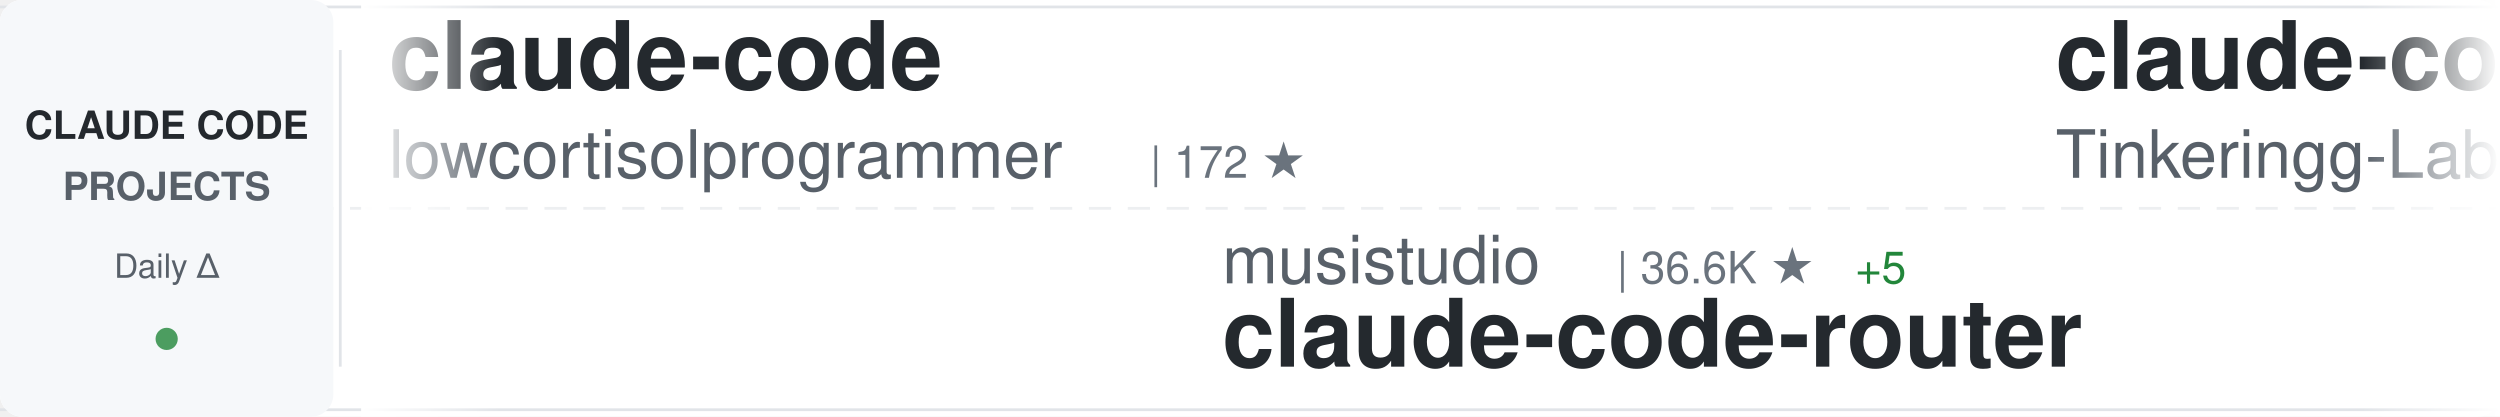
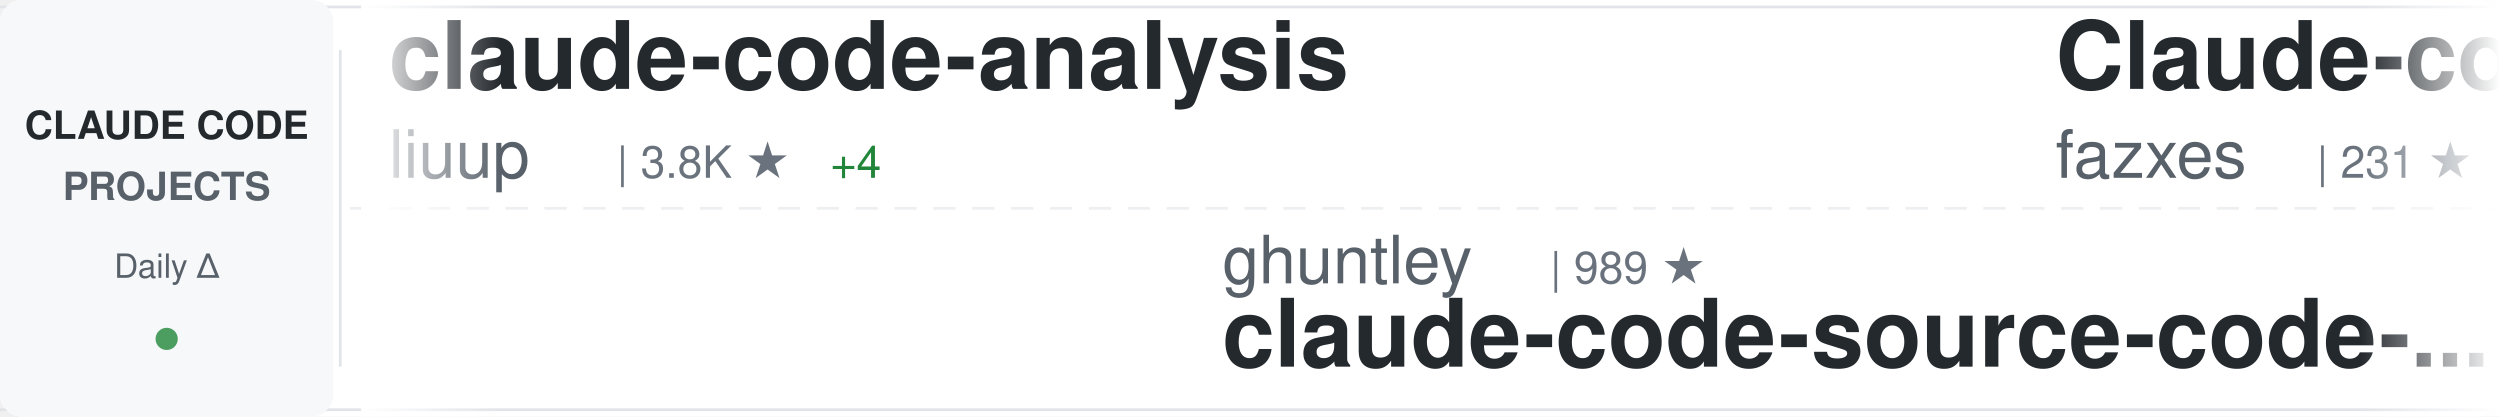
<svg xmlns="http://www.w3.org/2000/svg" width="900" height="150">
  <defs>
    <linearGradient id="awesomeLeftFade" x1="0%" y1="0%" x2="100%" y2="0%">
      <stop offset="0%" style="stop-color:#ffffff;stop-opacity:1" />
      <stop offset="100%" style="stop-color:#ffffff;stop-opacity:0" />
    </linearGradient>
    <linearGradient id="awesomeRightFade" x1="0%" y1="0%" x2="100%" y2="0%">
      <stop offset="0%" style="stop-color:#ffffff;stop-opacity:0" />
      <stop offset="100%" style="stop-color:#ffffff;stop-opacity:1" />
    </linearGradient>
  </defs>
  <rect width="900" height="150" fill="#ffffff" rx="8" />
  <rect x="0" y="2" width="900" height="1" fill="#e1e4e8" />
  <rect x="0" y="147" width="900" height="1" fill="#e1e4e8" />
  <line x1="0" y1="75" x2="900" y2="75" stroke="#e1e4e8" stroke-width="1" stroke-dasharray="8 6" opacity="0.6" />
  <rect x="0" y="0" width="120" height="150" fill="#f6f8fa" rx="8" />
  <text x="60" y="50" font-family="-apple-system, BlinkMacSystemFont, 'Segoe UI', Helvetica, Arial, sans-serif" font-size="14" font-weight="600" fill="#24292e" text-anchor="middle">CLAUDE CODE</text>
  <text x="60" y="72" font-family="-apple-system, BlinkMacSystemFont, 'Segoe UI', Helvetica, Arial, sans-serif" font-size="14" font-weight="600" fill="#586069" text-anchor="middle">PROJECTS</text>
  <text x="60" y="100" font-family="-apple-system, BlinkMacSystemFont, 'Segoe UI', Helvetica, Arial, sans-serif" font-size="12" font-weight="500" fill="#586069" text-anchor="middle">Daily Δ</text>
  <circle cx="60" cy="122" r="4" fill="#22863a" opacity="0.8" />
  <rect x="122" y="18" width="1" height="114" fill="#e1e4e8" />
  <clipPath id="awesomeTickerClip">
    <rect x="130" y="0" width="770" height="150" />
  </clipPath>
  <g clip-path="url(#awesomeTickerClip)">
    <g id="awesomeTickerItems">
      <animateTransform attributeName="transform" attributeType="XML" type="translate" from="0 0" to="-3000 0" dur="54s" repeatCount="indefinite" />
      <g transform="translate(0, 0)">
-         <text x="140" y="32" font-family="-apple-system, BlinkMacSystemFont, 'Segoe UI', Helvetica, Arial, sans-serif" font-size="34" font-weight="600" fill="#24292e">claude-code</text>
-         <text x="140" y="64" font-family="-apple-system, BlinkMacSystemFont, 'Segoe UI', Helvetica, Arial, sans-serif" font-size="24" font-weight="400" fill="#586069">lowcortisolprogrammer</text>
-         <text x="414" y="64" font-family="-apple-system, BlinkMacSystemFont, 'Segoe UI', Helvetica, Arial, sans-serif" font-size="16" font-weight="500" fill="#6a737d">| 172 ★</text>
+         <text x="140" y="32" font-family="-apple-system, BlinkMacSystemFont, 'Segoe UI', Helvetica, Arial, sans-serif" font-size="34" font-weight="600" fill="#24292e">claude-code-analysis</text>
+         <text x="140" y="64" font-family="-apple-system, BlinkMacSystemFont, 'Segoe UI', Helvetica, Arial, sans-serif" font-size="24" font-weight="400" fill="#586069">liuup</text>
+         <text x="222" y="64" font-family="-apple-system, BlinkMacSystemFont, 'Segoe UI', Helvetica, Arial, sans-serif" font-size="16" font-weight="500" fill="#6a737d">| 3.8K ★</text>
+         <text x="299" y="64" font-family="-apple-system, BlinkMacSystemFont, 'Segoe UI', Helvetica, Arial, sans-serif" font-size="16" font-weight="500" fill="#22863a"> +4</text>
      </g>
      <g transform="translate(300, 0)">
-         <text x="140" y="102" font-family="-apple-system, BlinkMacSystemFont, 'Segoe UI', Helvetica, Arial, sans-serif" font-size="24" font-weight="400" fill="#586069">musistudio</text>
-         <text x="282" y="102" font-family="-apple-system, BlinkMacSystemFont, 'Segoe UI', Helvetica, Arial, sans-serif" font-size="16" font-weight="500" fill="#6a737d">| 36.6K ★</text>
-         <text x="368" y="102" font-family="-apple-system, BlinkMacSystemFont, 'Segoe UI', Helvetica, Arial, sans-serif" font-size="16" font-weight="500" fill="#22863a"> +5</text>
-         <text x="140" y="132" font-family="-apple-system, BlinkMacSystemFont, 'Segoe UI', Helvetica, Arial, sans-serif" font-size="34" font-weight="600" fill="#24292e">claude-code-router</text>
+         <text x="140" y="102" font-family="-apple-system, BlinkMacSystemFont, 'Segoe UI', Helvetica, Arial, sans-serif" font-size="24" font-weight="400" fill="#586069">ghuntley</text>
+         <text x="258" y="102" font-family="-apple-system, BlinkMacSystemFont, 'Segoe UI', Helvetica, Arial, sans-serif" font-size="16" font-weight="500" fill="#6a737d">| 989 ★</text>
+         <text x="140" y="132" font-family="-apple-system, BlinkMacSystemFont, 'Segoe UI', Helvetica, Arial, sans-serif" font-size="34" font-weight="600" fill="#24292e">claude-code-source-code-...</text>
      </g>
      <g transform="translate(600, 0)">
-         <text x="140" y="32" font-family="-apple-system, BlinkMacSystemFont, 'Segoe UI', Helvetica, Arial, sans-serif" font-size="34" font-weight="600" fill="#24292e">claude-code</text>
-         <text x="140" y="64" font-family="-apple-system, BlinkMacSystemFont, 'Segoe UI', Helvetica, Arial, sans-serif" font-size="24" font-weight="400" fill="#586069">Tinkeringg-Lab</text>
-         <text x="330" y="64" font-family="-apple-system, BlinkMacSystemFont, 'Segoe UI', Helvetica, Arial, sans-serif" font-size="16" font-weight="500" fill="#6a737d">| 211 ★</text>
+         <text x="140" y="32" font-family="-apple-system, BlinkMacSystemFont, 'Segoe UI', Helvetica, Arial, sans-serif" font-size="34" font-weight="600" fill="#24292e">Claude-code</text>
+         <text x="140" y="64" font-family="-apple-system, BlinkMacSystemFont, 'Segoe UI', Helvetica, Arial, sans-serif" font-size="24" font-weight="400" fill="#586069">fazxes</text>
+         <text x="234" y="64" font-family="-apple-system, BlinkMacSystemFont, 'Segoe UI', Helvetica, Arial, sans-serif" font-size="16" font-weight="500" fill="#6a737d">| 231 ★</text>
      </g>
      <g transform="translate(900, 0)">
-         <text x="140" y="102" font-family="-apple-system, BlinkMacSystemFont, 'Segoe UI', Helvetica, Arial, sans-serif" font-size="24" font-weight="400" fill="#586069">Donchitos</text>
-         <text x="270" y="102" font-family="-apple-system, BlinkMacSystemFont, 'Segoe UI', Helvetica, Arial, sans-serif" font-size="16" font-weight="500" fill="#6a737d">| 23.9K ★</text>
-         <text x="356" y="102" font-family="-apple-system, BlinkMacSystemFont, 'Segoe UI', Helvetica, Arial, sans-serif" font-size="16" font-weight="500" fill="#22863a"> +5</text>
-         <text x="140" y="132" font-family="-apple-system, BlinkMacSystemFont, 'Segoe UI', Helvetica, Arial, sans-serif" font-size="34" font-weight="600" fill="#24292e">Claude-Code-Game-Studios</text>
+         <text x="140" y="102" font-family="-apple-system, BlinkMacSystemFont, 'Segoe UI', Helvetica, Arial, sans-serif" font-size="24" font-weight="400" fill="#586069">lowcortisolprogrammer</text>
+         <text x="414" y="102" font-family="-apple-system, BlinkMacSystemFont, 'Segoe UI', Helvetica, Arial, sans-serif" font-size="16" font-weight="500" fill="#6a737d">| 172 ★</text>
+         <text x="140" y="132" font-family="-apple-system, BlinkMacSystemFont, 'Segoe UI', Helvetica, Arial, sans-serif" font-size="34" font-weight="600" fill="#24292e">claude-code</text>
      </g>
      <g transform="translate(1200, 0)">
-         <text x="140" y="32" font-family="-apple-system, BlinkMacSystemFont, 'Segoe UI', Helvetica, Arial, sans-serif" font-size="34" font-weight="600" fill="#24292e">claude-code-guide</text>
-         <text x="140" y="64" font-family="-apple-system, BlinkMacSystemFont, 'Segoe UI', Helvetica, Arial, sans-serif" font-size="24" font-weight="400" fill="#586069">zebbern</text>
-         <text x="246" y="64" font-family="-apple-system, BlinkMacSystemFont, 'Segoe UI', Helvetica, Arial, sans-serif" font-size="16" font-weight="500" fill="#6a737d">| 4.6K ★</text>
+         <text x="140" y="32" font-family="-apple-system, BlinkMacSystemFont, 'Segoe UI', Helvetica, Arial, sans-serif" font-size="34" font-weight="600" fill="#24292e">claude-code</text>
+         <text x="140" y="64" font-family="-apple-system, BlinkMacSystemFont, 'Segoe UI', Helvetica, Arial, sans-serif" font-size="24" font-weight="400" fill="#586069">T-Lab-CUHKSZ</text>
+         <text x="306" y="64" font-family="-apple-system, BlinkMacSystemFont, 'Segoe UI', Helvetica, Arial, sans-serif" font-size="16" font-weight="500" fill="#6a737d">| 328 ★</text>
      </g>
      <g transform="translate(1500, 0)">
-         <text x="140" y="102" font-family="-apple-system, BlinkMacSystemFont, 'Segoe UI', Helvetica, Arial, sans-serif" font-size="24" font-weight="400" fill="#586069">Windy3f3f3f3f</text>
-         <text x="318" y="102" font-family="-apple-system, BlinkMacSystemFont, 'Segoe UI', Helvetica, Arial, sans-serif" font-size="16" font-weight="500" fill="#6a737d">| 2.6K ★</text>
-         <text x="140" y="132" font-family="-apple-system, BlinkMacSystemFont, 'Segoe UI', Helvetica, Arial, sans-serif" font-size="34" font-weight="600" fill="#24292e">claude-code-from-scratch</text>
+         <text x="140" y="102" font-family="-apple-system, BlinkMacSystemFont, 'Segoe UI', Helvetica, Arial, sans-serif" font-size="24" font-weight="400" fill="#586069">chauncygu</text>
+         <text x="270" y="102" font-family="-apple-system, BlinkMacSystemFont, 'Segoe UI', Helvetica, Arial, sans-serif" font-size="16" font-weight="500" fill="#6a737d">| 2.8K ★</text>
+         <text x="347" y="102" font-family="-apple-system, BlinkMacSystemFont, 'Segoe UI', Helvetica, Arial, sans-serif" font-size="16" font-weight="500" fill="#22863a"> +1</text>
+         <text x="140" y="132" font-family="-apple-system, BlinkMacSystemFont, 'Segoe UI', Helvetica, Arial, sans-serif" font-size="34" font-weight="600" fill="#24292e">collection-claude-code-s...</text>
      </g>
      <g transform="translate(1800, 0)">
-         <text x="140" y="32" font-family="-apple-system, BlinkMacSystemFont, 'Segoe UI', Helvetica, Arial, sans-serif" font-size="34" font-weight="600" fill="#24292e">claude-code-workflows</text>
-         <text x="140" y="64" font-family="-apple-system, BlinkMacSystemFont, 'Segoe UI', Helvetica, Arial, sans-serif" font-size="24" font-weight="400" fill="#586069">OneRedOak</text>
-         <text x="270" y="64" font-family="-apple-system, BlinkMacSystemFont, 'Segoe UI', Helvetica, Arial, sans-serif" font-size="16" font-weight="500" fill="#6a737d">| 3.9K ★</text>
+         <text x="140" y="32" font-family="-apple-system, BlinkMacSystemFont, 'Segoe UI', Helvetica, Arial, sans-serif" font-size="34" font-weight="600" fill="#24292e">claude-code</text>
+         <text x="140" y="64" font-family="-apple-system, BlinkMacSystemFont, 'Segoe UI', Helvetica, Arial, sans-serif" font-size="24" font-weight="400" fill="#586069">VineeTagarwaL-code</text>
+         <text x="378" y="64" font-family="-apple-system, BlinkMacSystemFont, 'Segoe UI', Helvetica, Arial, sans-serif" font-size="16" font-weight="500" fill="#6a737d">| 273 ★</text>
      </g>
      <g transform="translate(2100, 0)">
-         <text x="140" y="102" font-family="-apple-system, BlinkMacSystemFont, 'Segoe UI', Helvetica, Arial, sans-serif" font-size="24" font-weight="400" fill="#586069">anthropics</text>
-         <text x="282" y="102" font-family="-apple-system, BlinkMacSystemFont, 'Segoe UI', Helvetica, Arial, sans-serif" font-size="16" font-weight="500" fill="#6a737d">| 945 ★</text>
-         <text x="350" y="102" font-family="-apple-system, BlinkMacSystemFont, 'Segoe UI', Helvetica, Arial, sans-serif" font-size="16" font-weight="500" fill="#22863a"> +1</text>
-         <text x="140" y="132" font-family="-apple-system, BlinkMacSystemFont, 'Segoe UI', Helvetica, Arial, sans-serif" font-size="34" font-weight="600" fill="#24292e">claude-code-base-action</text>
+         <text x="140" y="102" font-family="-apple-system, BlinkMacSystemFont, 'Segoe UI', Helvetica, Arial, sans-serif" font-size="24" font-weight="400" fill="#586069">edmund-io</text>
+         <text x="270" y="102" font-family="-apple-system, BlinkMacSystemFont, 'Segoe UI', Helvetica, Arial, sans-serif" font-size="16" font-weight="500" fill="#6a737d">| 1.5K ★</text>
+         <text x="140" y="132" font-family="-apple-system, BlinkMacSystemFont, 'Segoe UI', Helvetica, Arial, sans-serif" font-size="34" font-weight="600" fill="#24292e">edmunds-claude-code</text>
      </g>
      <g transform="translate(2400, 0)">
-         <text x="140" y="32" font-family="-apple-system, BlinkMacSystemFont, 'Segoe UI', Helvetica, Arial, sans-serif" font-size="34" font-weight="600" fill="#24292e">claude-coder</text>
-         <text x="140" y="64" font-family="-apple-system, BlinkMacSystemFont, 'Segoe UI', Helvetica, Arial, sans-serif" font-size="24" font-weight="400" fill="#586069">kodu-ai</text>
-         <text x="246" y="64" font-family="-apple-system, BlinkMacSystemFont, 'Segoe UI', Helvetica, Arial, sans-serif" font-size="16" font-weight="500" fill="#6a737d">| 5.2K ★</text>
+         <text x="140" y="32" font-family="-apple-system, BlinkMacSystemFont, 'Segoe UI', Helvetica, Arial, sans-serif" font-size="34" font-weight="600" fill="#24292e">ClaudeCode</text>
+         <text x="140" y="64" font-family="-apple-system, BlinkMacSystemFont, 'Segoe UI', Helvetica, Arial, sans-serif" font-size="24" font-weight="400" fill="#586069">guanshan</text>
+         <text x="258" y="64" font-family="-apple-system, BlinkMacSystemFont, 'Segoe UI', Helvetica, Arial, sans-serif" font-size="16" font-weight="500" fill="#6a737d">| 61 ★</text>
      </g>
      <g transform="translate(2700, 0)">
-         <text x="140" y="102" font-family="-apple-system, BlinkMacSystemFont, 'Segoe UI', Helvetica, Arial, sans-serif" font-size="24" font-weight="400" fill="#586069">huangserva</text>
-         <text x="282" y="102" font-family="-apple-system, BlinkMacSystemFont, 'Segoe UI', Helvetica, Arial, sans-serif" font-size="16" font-weight="500" fill="#6a737d">| 623 ★</text>
-         <text x="140" y="132" font-family="-apple-system, BlinkMacSystemFont, 'Segoe UI', Helvetica, Arial, sans-serif" font-size="34" font-weight="600" fill="#24292e">claude-code-cli</text>
+         <text x="140" y="102" font-family="-apple-system, BlinkMacSystemFont, 'Segoe UI', Helvetica, Arial, sans-serif" font-size="24" font-weight="400" fill="#586069">andrew-kramer-inno</text>
+         <text x="378" y="102" font-family="-apple-system, BlinkMacSystemFont, 'Segoe UI', Helvetica, Arial, sans-serif" font-size="16" font-weight="500" fill="#6a737d">| 593 ★</text>
+         <text x="140" y="132" font-family="-apple-system, BlinkMacSystemFont, 'Segoe UI', Helvetica, Arial, sans-serif" font-size="34" font-weight="600" fill="#24292e">claude-code-source-build</text>
      </g>
      <g transform="translate(3000, 0)">
-         <text x="140" y="32" font-family="-apple-system, BlinkMacSystemFont, 'Segoe UI', Helvetica, Arial, sans-serif" font-size="34" font-weight="600" fill="#24292e">claude-code</text>
-         <text x="140" y="64" font-family="-apple-system, BlinkMacSystemFont, 'Segoe UI', Helvetica, Arial, sans-serif" font-size="24" font-weight="400" fill="#586069">lowcortisolprogrammer</text>
-         <text x="414" y="64" font-family="-apple-system, BlinkMacSystemFont, 'Segoe UI', Helvetica, Arial, sans-serif" font-size="16" font-weight="500" fill="#6a737d">| 172 ★</text>
+         <text x="140" y="32" font-family="-apple-system, BlinkMacSystemFont, 'Segoe UI', Helvetica, Arial, sans-serif" font-size="34" font-weight="600" fill="#24292e">claude-code-analysis</text>
+         <text x="140" y="64" font-family="-apple-system, BlinkMacSystemFont, 'Segoe UI', Helvetica, Arial, sans-serif" font-size="24" font-weight="400" fill="#586069">liuup</text>
+         <text x="222" y="64" font-family="-apple-system, BlinkMacSystemFont, 'Segoe UI', Helvetica, Arial, sans-serif" font-size="16" font-weight="500" fill="#6a737d">| 3.8K ★</text>
+         <text x="299" y="64" font-family="-apple-system, BlinkMacSystemFont, 'Segoe UI', Helvetica, Arial, sans-serif" font-size="16" font-weight="500" fill="#22863a"> +4</text>
      </g>
      <g transform="translate(3300, 0)">
-         <text x="140" y="102" font-family="-apple-system, BlinkMacSystemFont, 'Segoe UI', Helvetica, Arial, sans-serif" font-size="24" font-weight="400" fill="#586069">musistudio</text>
-         <text x="282" y="102" font-family="-apple-system, BlinkMacSystemFont, 'Segoe UI', Helvetica, Arial, sans-serif" font-size="16" font-weight="500" fill="#6a737d">| 36.6K ★</text>
-         <text x="368" y="102" font-family="-apple-system, BlinkMacSystemFont, 'Segoe UI', Helvetica, Arial, sans-serif" font-size="16" font-weight="500" fill="#22863a"> +5</text>
-         <text x="140" y="132" font-family="-apple-system, BlinkMacSystemFont, 'Segoe UI', Helvetica, Arial, sans-serif" font-size="34" font-weight="600" fill="#24292e">claude-code-router</text>
+         <text x="140" y="102" font-family="-apple-system, BlinkMacSystemFont, 'Segoe UI', Helvetica, Arial, sans-serif" font-size="24" font-weight="400" fill="#586069">ghuntley</text>
+         <text x="258" y="102" font-family="-apple-system, BlinkMacSystemFont, 'Segoe UI', Helvetica, Arial, sans-serif" font-size="16" font-weight="500" fill="#6a737d">| 989 ★</text>
+         <text x="140" y="132" font-family="-apple-system, BlinkMacSystemFont, 'Segoe UI', Helvetica, Arial, sans-serif" font-size="34" font-weight="600" fill="#24292e">claude-code-source-code-...</text>
      </g>
      <g transform="translate(3600, 0)">
-         <text x="140" y="32" font-family="-apple-system, BlinkMacSystemFont, 'Segoe UI', Helvetica, Arial, sans-serif" font-size="34" font-weight="600" fill="#24292e">claude-code</text>
-         <text x="140" y="64" font-family="-apple-system, BlinkMacSystemFont, 'Segoe UI', Helvetica, Arial, sans-serif" font-size="24" font-weight="400" fill="#586069">Tinkeringg-Lab</text>
-         <text x="330" y="64" font-family="-apple-system, BlinkMacSystemFont, 'Segoe UI', Helvetica, Arial, sans-serif" font-size="16" font-weight="500" fill="#6a737d">| 211 ★</text>
+         <text x="140" y="32" font-family="-apple-system, BlinkMacSystemFont, 'Segoe UI', Helvetica, Arial, sans-serif" font-size="34" font-weight="600" fill="#24292e">Claude-code</text>
+         <text x="140" y="64" font-family="-apple-system, BlinkMacSystemFont, 'Segoe UI', Helvetica, Arial, sans-serif" font-size="24" font-weight="400" fill="#586069">fazxes</text>
+         <text x="234" y="64" font-family="-apple-system, BlinkMacSystemFont, 'Segoe UI', Helvetica, Arial, sans-serif" font-size="16" font-weight="500" fill="#6a737d">| 231 ★</text>
      </g>
      <g transform="translate(3900, 0)">
-         <text x="140" y="102" font-family="-apple-system, BlinkMacSystemFont, 'Segoe UI', Helvetica, Arial, sans-serif" font-size="24" font-weight="400" fill="#586069">Donchitos</text>
-         <text x="270" y="102" font-family="-apple-system, BlinkMacSystemFont, 'Segoe UI', Helvetica, Arial, sans-serif" font-size="16" font-weight="500" fill="#6a737d">| 23.9K ★</text>
-         <text x="356" y="102" font-family="-apple-system, BlinkMacSystemFont, 'Segoe UI', Helvetica, Arial, sans-serif" font-size="16" font-weight="500" fill="#22863a"> +5</text>
-         <text x="140" y="132" font-family="-apple-system, BlinkMacSystemFont, 'Segoe UI', Helvetica, Arial, sans-serif" font-size="34" font-weight="600" fill="#24292e">Claude-Code-Game-Studios</text>
+         <text x="140" y="102" font-family="-apple-system, BlinkMacSystemFont, 'Segoe UI', Helvetica, Arial, sans-serif" font-size="24" font-weight="400" fill="#586069">lowcortisolprogrammer</text>
+         <text x="414" y="102" font-family="-apple-system, BlinkMacSystemFont, 'Segoe UI', Helvetica, Arial, sans-serif" font-size="16" font-weight="500" fill="#6a737d">| 172 ★</text>
+         <text x="140" y="132" font-family="-apple-system, BlinkMacSystemFont, 'Segoe UI', Helvetica, Arial, sans-serif" font-size="34" font-weight="600" fill="#24292e">claude-code</text>
      </g>
    </g>
  </g>
  <rect x="130" y="0" width="50" height="150" fill="url(#awesomeLeftFade)" />
  <rect x="850" y="0" width="50" height="150" fill="url(#awesomeRightFade)" />
</svg>
